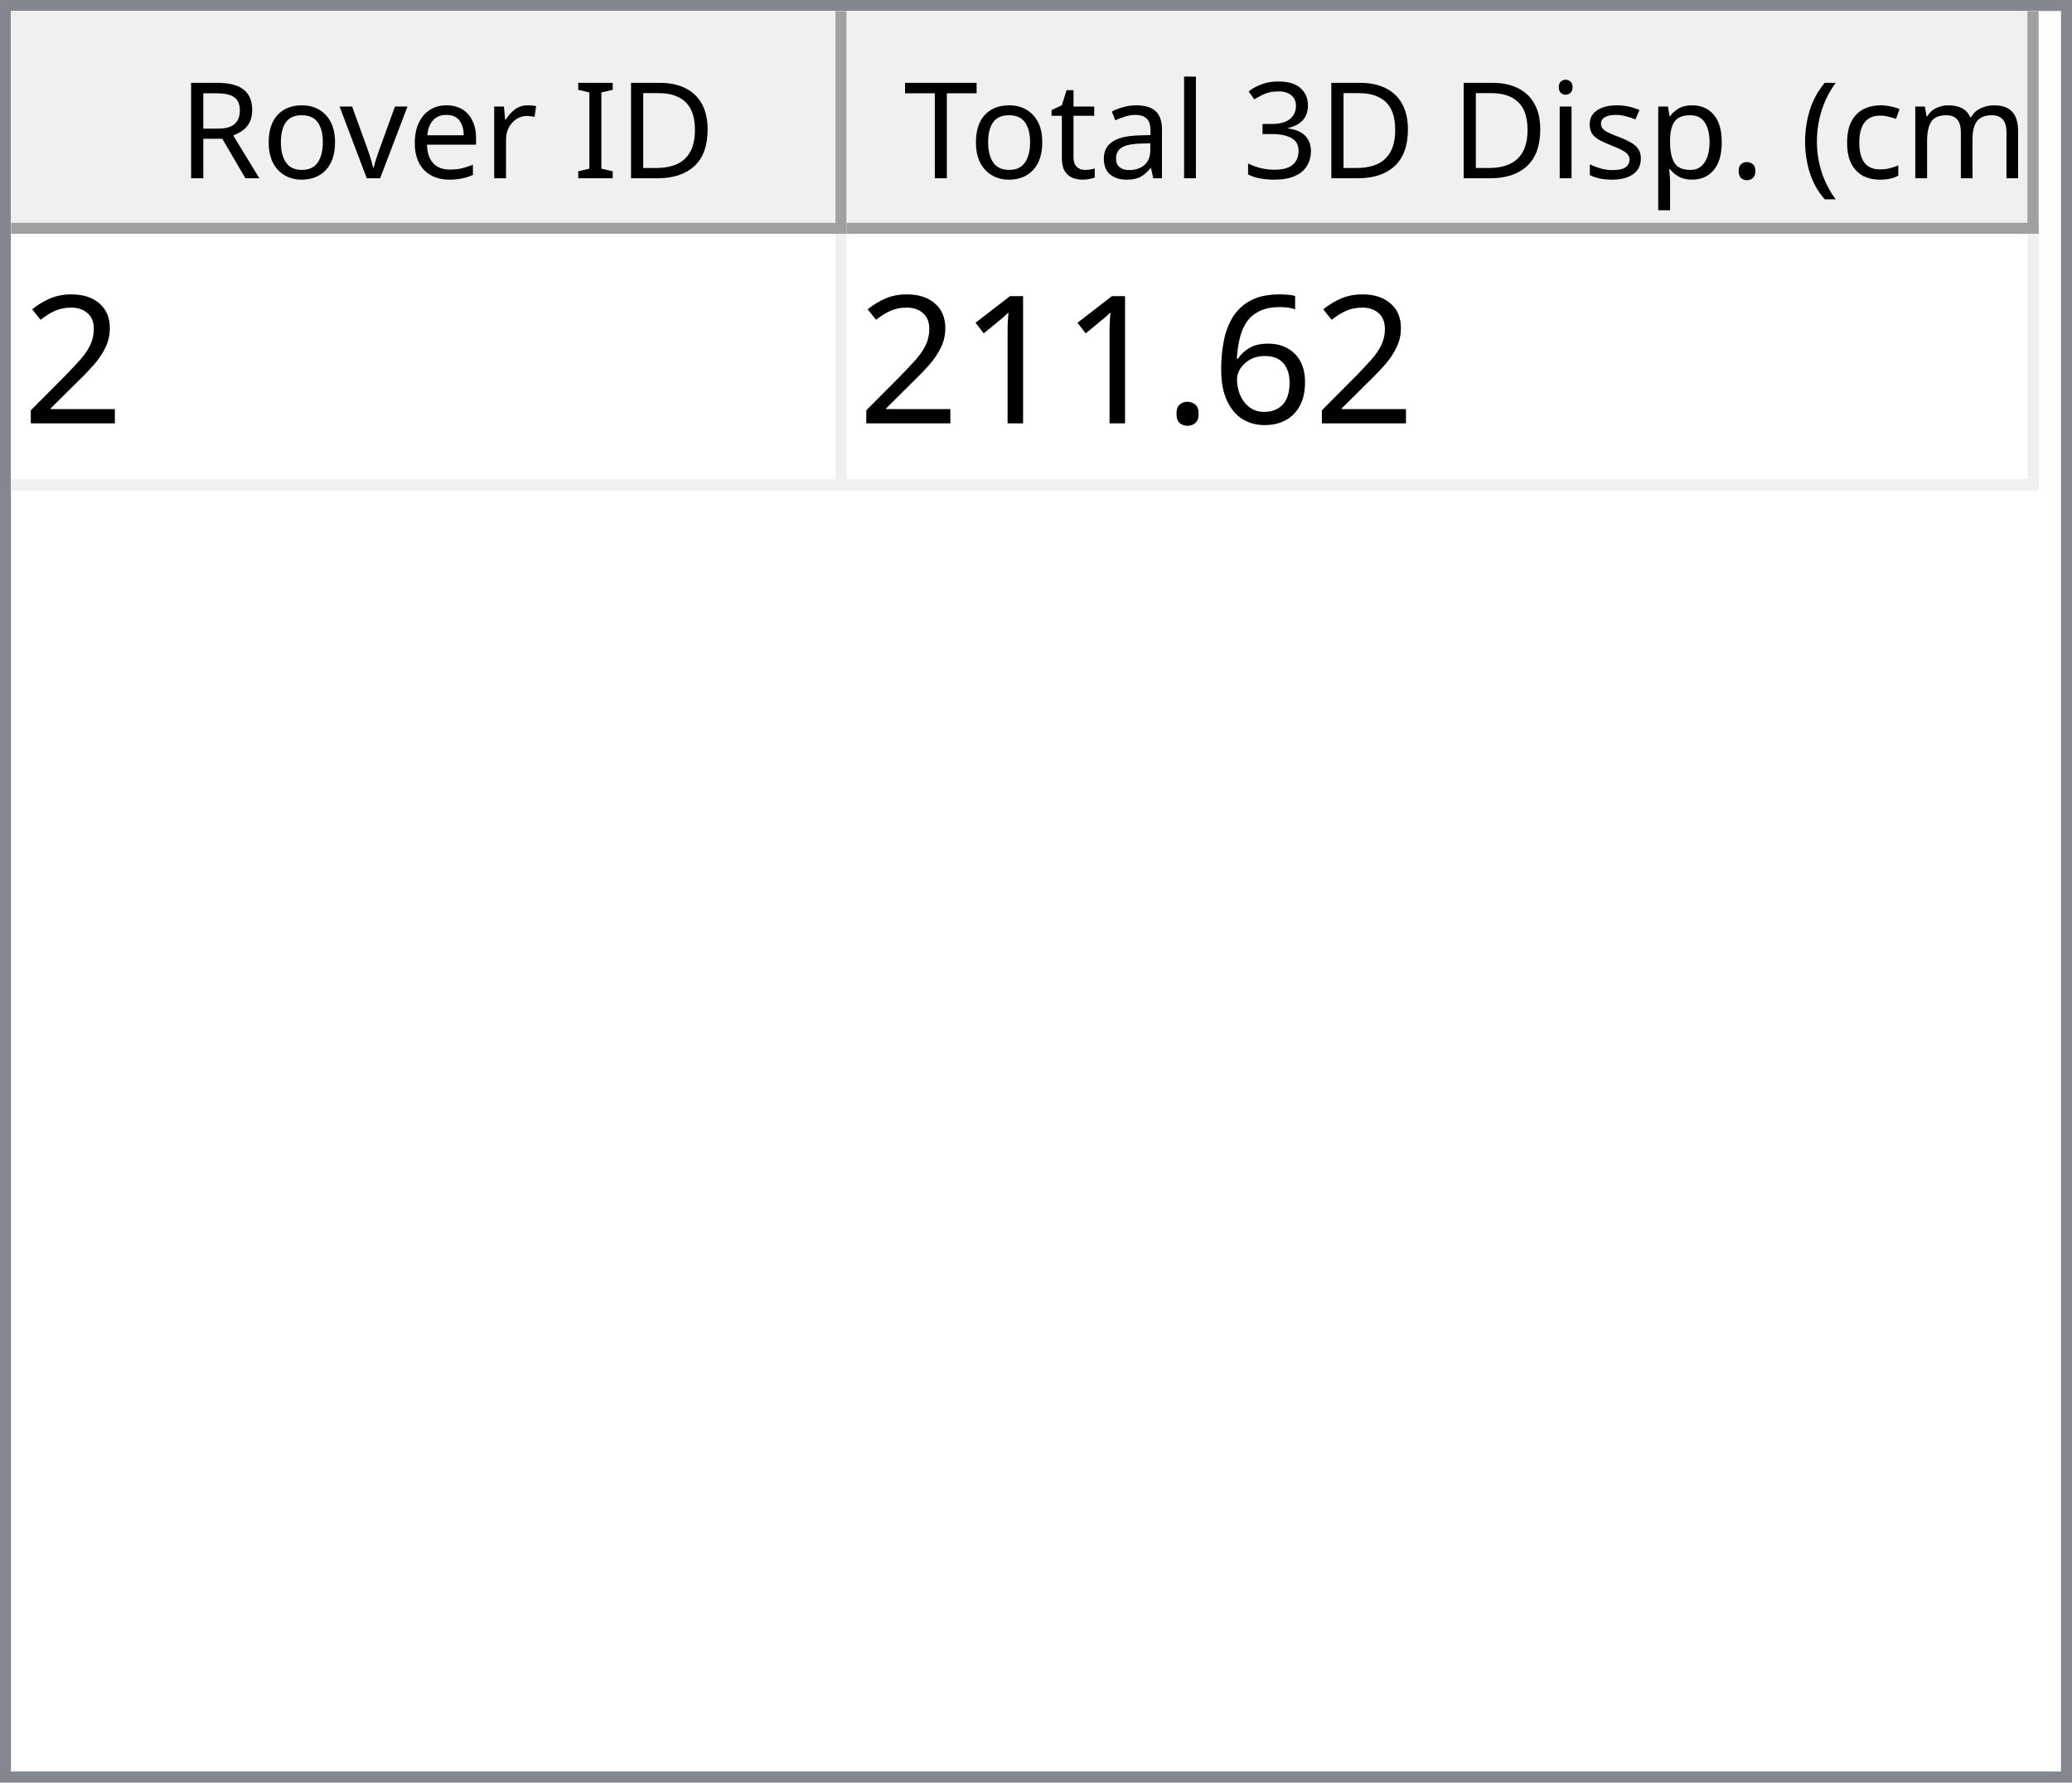
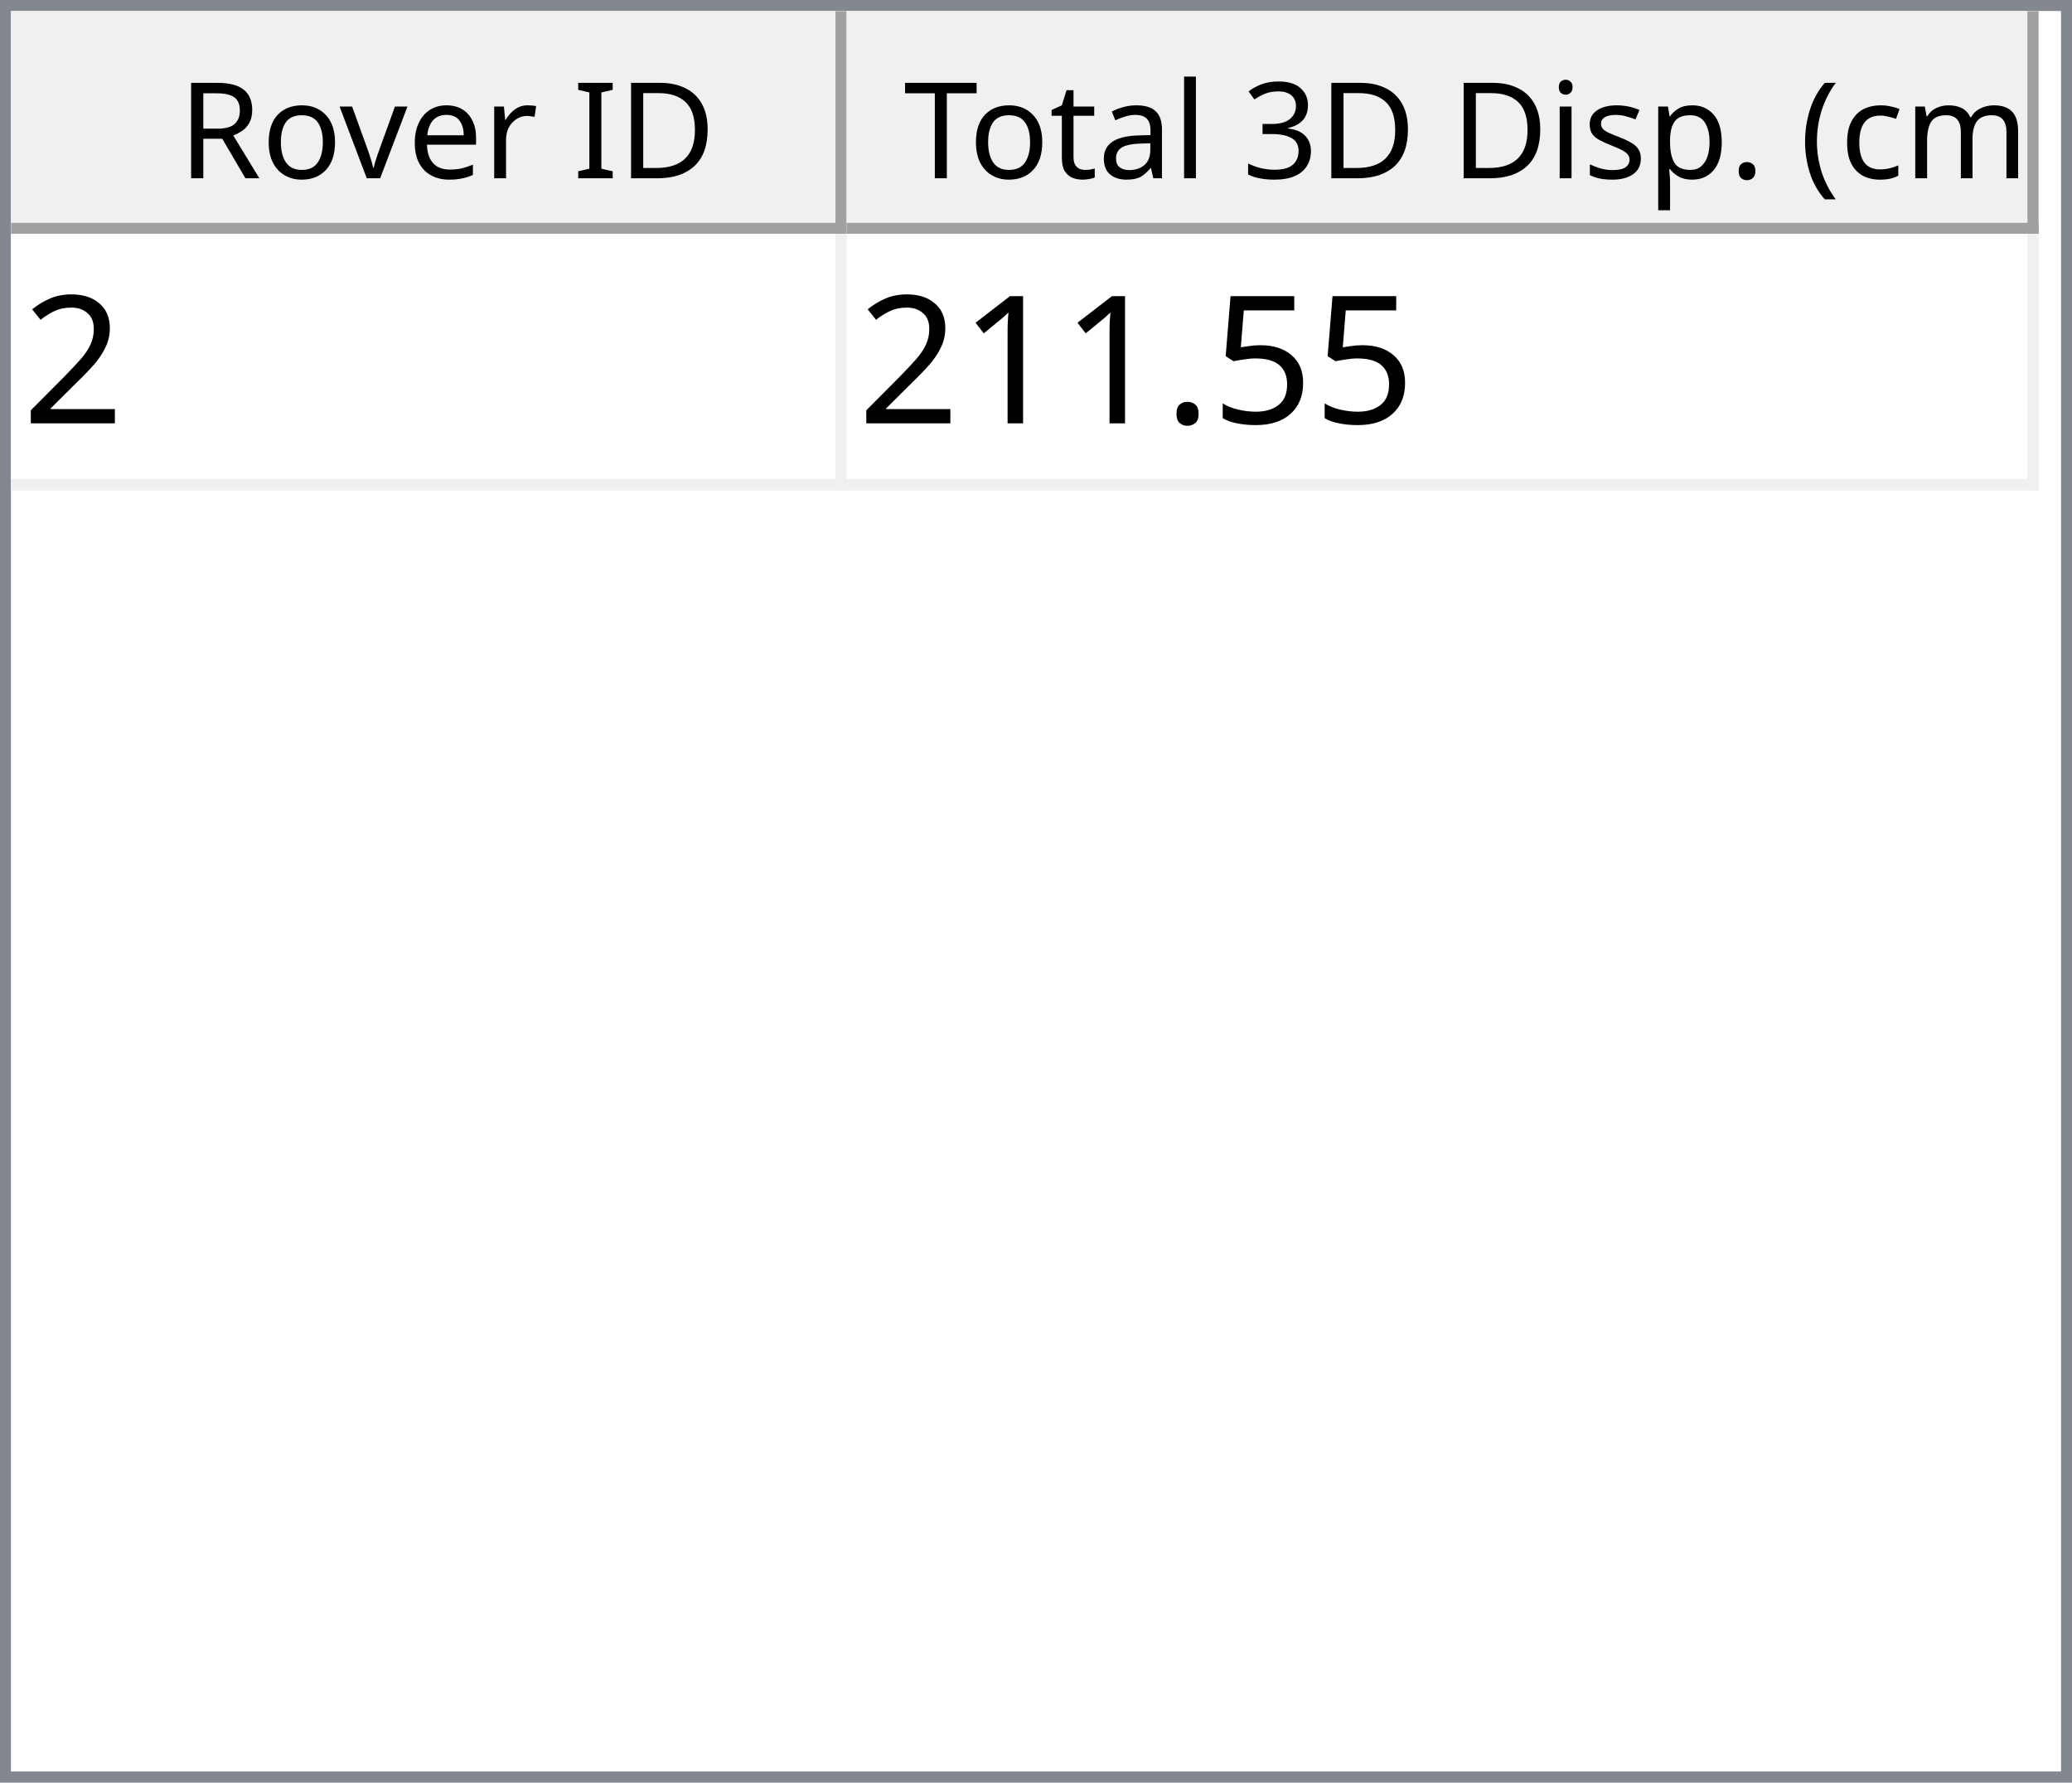
<svg xmlns="http://www.w3.org/2000/svg" style="fill-opacity:1; color-rendering:auto; color-interpolation:auto; text-rendering:auto; stroke:black; stroke-linecap:square; stroke-miterlimit:10; shape-rendering:auto; stroke-opacity:1; fill:black; stroke-dasharray:none; font-weight:normal; stroke-width:1; font-family:'Dialog'; font-style:normal; stroke-linejoin:miter; font-size:12px; stroke-dashoffset:0; image-rendering:auto;" width="186" height="160">
  <defs id="genericDefs" />
  <g>
    <defs id="defs1">
      <clipPath clipPathUnits="userSpaceOnUse" id="clipPath1">
        <path d="M0 0 L186 0 L186 160 L0 160 L0 0 Z" />
      </clipPath>
      <clipPath clipPathUnits="userSpaceOnUse" id="clipPath2">
        <path d="M0 0 L0 160 L186 160 L186 0 Z" />
      </clipPath>
      <clipPath clipPathUnits="userSpaceOnUse" id="clipPath3">
        <path d="M0 0 L0 20 L184 20 L184 0 Z" />
      </clipPath>
      <clipPath clipPathUnits="userSpaceOnUse" id="clipPath4">
        <path d="M0 0 L0 20 L75 20 L75 0 Z" />
      </clipPath>
      <clipPath clipPathUnits="userSpaceOnUse" id="clipPath5">
        <path d="M1 1 L1 19 L74 19 L74 1 Z" />
      </clipPath>
      <clipPath clipPathUnits="userSpaceOnUse" id="clipPath6">
        <path d="M0 0 L0 18 L73 18 L73 0 Z" />
      </clipPath>
      <clipPath clipPathUnits="userSpaceOnUse" id="clipPath7">
        <path d="M-0.5 -0.5 L-0.5 19.5 L74.5 19.5 L74.5 -0.5 Z" />
      </clipPath>
      <clipPath clipPathUnits="userSpaceOnUse" id="clipPath8">
        <path d="M0 0 L0 20 L107 20 L107 0 Z" />
      </clipPath>
      <clipPath clipPathUnits="userSpaceOnUse" id="clipPath9">
        <path d="M1 1 L1 19 L106 19 L106 1 Z" />
      </clipPath>
      <clipPath clipPathUnits="userSpaceOnUse" id="clipPath10">
        <path d="M0 0 L0 18 L105 18 L105 0 Z" />
      </clipPath>
      <clipPath clipPathUnits="userSpaceOnUse" id="clipPath11">
        <path d="M-0.5 -0.5 L-0.5 19.5 L106.5 19.5 L106.5 -0.5 Z" />
      </clipPath>
      <clipPath clipPathUnits="userSpaceOnUse" id="clipPath12">
        <path d="M0 0 L0 138 L184 138 L184 0 Z" />
      </clipPath>
      <clipPath clipPathUnits="userSpaceOnUse" id="clipPath13">
        <path d="M0 0 L0 23 L182 23 L182 0 Z" />
      </clipPath>
      <clipPath clipPathUnits="userSpaceOnUse" id="clipPath14">
        <path d="M-0.5 -0.5 L-0.5 22.5 L181.5 22.5 L181.5 -0.5 Z" />
      </clipPath>
      <clipPath clipPathUnits="userSpaceOnUse" id="clipPath15">
        <path d="M0 0 L0 22 L74 22 L74 0 Z" />
      </clipPath>
      <clipPath clipPathUnits="userSpaceOnUse" id="clipPath16">
        <path d="M0 0 L0 22 L106 22 L106 0 Z" />
      </clipPath>
      <font horiz-adv-x="64.551" id="font1">
        <font-face ascent="107.91" descent="25.098" units-per-em="100" style="font-style:normal; font-family:Segoe UI; font-weight:normal;" />
        <missing-glyph horiz-adv-x="64.551" d="M8.109 0 L8.109 68.266 L56.453 68.266 L56.453 0 L8.109 0 ZM15.328 7.234 L49.219 7.234 L49.219 61.031 L15.328 61.031 L15.328 7.234 Z" />
        <glyph unicode="D" horiz-adv-x="70.117" d="M9.188 0 L9.188 70.016 L28.516 70.016 Q65.531 70.016 65.531 35.891 Q65.531 19.672 55.25 9.836 Q44.969 0 27.734 0 L9.188 0 ZM17.391 62.594 L17.391 7.422 L27.828 7.422 Q41.609 7.422 49.273 14.797 Q56.938 22.172 56.938 35.688 Q56.938 62.594 28.328 62.594 L17.391 62.594 Z" />
        <glyph unicode="I" horiz-adv-x="26.611" d="M17.391 0 L9.188 0 L9.188 70.016 L17.391 70.016 L17.391 0 Z" />
        <glyph unicode=" " horiz-adv-x="27.393" d="" />
        <glyph unicode="r" horiz-adv-x="34.766" d="M34.188 41.891 Q32.078 43.5 28.125 43.5 Q23 43.5 19.555 38.672 Q16.109 33.844 16.109 25.484 L16.109 0 L8.109 0 L8.109 50 L16.109 50 L16.109 39.703 L16.312 39.703 Q18.016 44.969 21.531 47.922 Q25.047 50.875 29.391 50.875 Q32.516 50.875 34.188 50.203 L34.188 41.891 Z" />
        <glyph unicode="e" horiz-adv-x="52.295" d="M48.297 23 L12.984 23 Q13.188 14.656 17.484 10.109 Q21.781 5.562 29.297 5.562 Q37.75 5.562 44.828 11.141 L44.828 3.609 Q38.234 -1.172 27.391 -1.172 Q16.797 -1.172 10.742 5.641 Q4.688 12.453 4.688 24.812 Q4.688 36.469 11.305 43.82 Q17.922 51.172 27.734 51.172 Q37.547 51.172 42.922 44.828 Q48.297 38.484 48.297 27.203 L48.297 23 ZM40.094 29.781 Q40.047 36.719 36.75 40.578 Q33.453 44.438 27.594 44.438 Q21.922 44.438 17.969 40.383 Q14.016 36.328 13.094 29.781 L40.094 29.781 Z" />
        <glyph unicode="v" horiz-adv-x="47.9" d="M47.406 50 L27.484 0 L19.625 0 L0.688 50 L9.469 50 L22.172 13.672 Q23.578 9.672 23.922 6.688 L24.125 6.688 Q24.609 10.453 25.688 13.484 L38.969 50 L47.406 50 Z" />
        <glyph unicode="o" horiz-adv-x="58.594" d="M29 -1.172 Q17.922 -1.172 11.305 5.836 Q4.688 12.844 4.688 24.422 Q4.688 37.016 11.57 44.094 Q18.453 51.172 30.172 51.172 Q41.359 51.172 47.633 44.289 Q53.906 37.406 53.906 25.203 Q53.906 13.234 47.141 6.031 Q40.375 -1.172 29 -1.172 ZM29.594 44.438 Q21.875 44.438 17.383 39.188 Q12.891 33.938 12.891 24.703 Q12.891 15.828 17.43 10.695 Q21.969 5.562 29.594 5.562 Q37.359 5.562 41.531 10.594 Q45.703 15.625 45.703 24.906 Q45.703 34.281 41.531 39.359 Q37.359 44.438 29.594 44.438 Z" />
        <glyph unicode="R" horiz-adv-x="59.814" d="M59.375 0 L49.609 0 L37.891 19.625 Q36.281 22.359 34.766 24.289 Q33.25 26.219 31.664 27.438 Q30.078 28.656 28.25 29.219 Q26.422 29.781 24.125 29.781 L17.391 29.781 L17.391 0 L9.188 0 L9.188 70.016 L30.078 70.016 Q34.672 70.016 38.555 68.867 Q42.438 67.719 45.289 65.375 Q48.141 63.031 49.758 59.547 Q51.375 56.062 51.375 51.375 Q51.375 47.703 50.273 44.656 Q49.172 41.609 47.148 39.211 Q45.125 36.812 42.266 35.133 Q39.406 33.453 35.844 32.516 L35.844 32.328 Q37.594 31.547 38.891 30.547 Q40.188 29.547 41.359 28.18 Q42.531 26.812 43.68 25.078 Q44.828 23.344 46.234 21.047 L59.375 0 ZM17.391 62.594 L17.391 37.203 L28.516 37.203 Q31.594 37.203 34.203 38.133 Q36.812 39.062 38.719 40.797 Q40.625 42.531 41.703 45.047 Q42.781 47.562 42.781 50.688 Q42.781 56.297 39.141 59.445 Q35.5 62.594 28.609 62.594 L17.391 62.594 Z" />
        <glyph unicode=")" horiz-adv-x="30.176" d="M8.297 -15.922 L1.172 -15.922 Q16.406 2.344 16.406 26.812 Q16.406 51.469 1.078 70.016 L8.297 70.016 Q23.531 52.156 23.531 26.703 Q23.531 1.375 8.297 -15.922 Z" />
        <glyph unicode="m" horiz-adv-x="86.133" d="M79.109 0 L71.094 0 L71.094 28.719 Q71.094 37.016 68.531 40.727 Q65.969 44.438 59.906 44.438 Q54.781 44.438 51.195 39.75 Q47.609 35.062 47.609 28.516 L47.609 0 L39.594 0 L39.594 29.688 Q39.594 44.438 28.219 44.438 Q22.953 44.438 19.531 40.016 Q16.109 35.594 16.109 28.516 L16.109 0 L8.109 0 L8.109 50 L16.109 50 L16.109 42.094 L16.312 42.094 Q21.625 51.172 31.844 51.172 Q36.969 51.172 40.773 48.312 Q44.578 45.453 46 40.828 Q51.562 51.172 62.594 51.172 Q79.109 51.172 79.109 30.812 L79.109 0 Z" />
        <glyph unicode="c" horiz-adv-x="46.191" d="M42.188 2.297 Q36.422 -1.172 28.516 -1.172 Q17.828 -1.172 11.258 5.789 Q4.688 12.75 4.688 23.828 Q4.688 36.188 11.766 43.68 Q18.844 51.172 30.672 51.172 Q37.25 51.172 42.281 48.734 L42.281 40.531 Q36.719 44.438 30.375 44.438 Q22.703 44.438 17.797 38.945 Q12.891 33.453 12.891 24.516 Q12.891 15.719 17.508 10.641 Q22.125 5.562 29.891 5.562 Q36.422 5.562 42.188 9.906 L42.188 2.297 Z" />
        <glyph unicode="(" horiz-adv-x="30.176" d="M29.109 -15.922 L21.969 -15.922 Q6.844 1.375 6.844 26.703 Q6.844 52.156 21.969 70.016 L29.203 70.016 Q13.875 51.469 13.875 26.812 Q13.875 2.344 29.109 -15.922 Z" />
        <glyph unicode="." horiz-adv-x="21.68" d="M10.891 -1.078 Q8.641 -1.078 7.055 0.539 Q5.469 2.156 5.469 4.391 Q5.469 6.641 7.055 8.273 Q8.641 9.906 10.891 9.906 Q13.188 9.906 14.797 8.273 Q16.406 6.641 16.406 4.391 Q16.406 2.156 14.797 0.539 Q13.188 -1.078 10.891 -1.078 Z" />
        <glyph unicode="p" horiz-adv-x="58.789" d="M16.312 7.234 L16.109 7.234 L16.109 -23 L8.109 -23 L8.109 50 L16.109 50 L16.109 41.219 L16.312 41.219 Q22.219 51.172 33.594 51.172 Q43.266 51.172 48.688 44.461 Q54.109 37.75 54.109 26.469 Q54.109 13.922 48 6.375 Q41.891 -1.172 31.297 -1.172 Q21.578 -1.172 16.312 7.234 ZM16.109 27.391 L16.109 20.406 Q16.109 14.203 20.141 9.883 Q24.172 5.562 30.375 5.562 Q37.641 5.562 41.773 11.133 Q45.906 16.703 45.906 26.609 Q45.906 34.969 42.047 39.703 Q38.188 44.438 31.594 44.438 Q24.609 44.438 20.359 39.578 Q16.109 34.719 16.109 27.391 Z" />
        <glyph unicode="s" horiz-adv-x="42.432" d="M5.078 1.812 L5.078 10.406 Q11.625 5.562 19.484 5.562 Q30.031 5.562 30.031 12.594 Q30.031 14.594 29.125 15.992 Q28.219 17.391 26.68 18.461 Q25.141 19.531 23.07 20.383 Q21 21.234 18.609 22.172 Q15.281 23.484 12.766 24.828 Q10.25 26.172 8.57 27.859 Q6.891 29.547 6.031 31.695 Q5.172 33.844 5.172 36.719 Q5.172 40.234 6.789 42.945 Q8.406 45.656 11.086 47.484 Q13.766 49.312 17.211 50.242 Q20.656 51.172 24.312 51.172 Q30.812 51.172 35.938 48.922 L35.938 40.828 Q30.422 44.438 23.25 44.438 Q21 44.438 19.195 43.922 Q17.391 43.406 16.094 42.477 Q14.797 41.547 14.086 40.258 Q13.375 38.969 13.375 37.406 Q13.375 35.453 14.086 34.133 Q14.797 32.812 16.164 31.789 Q17.531 30.766 19.484 29.938 Q21.438 29.109 23.922 28.125 Q27.25 26.859 29.883 25.516 Q32.516 24.172 34.375 22.484 Q36.234 20.797 37.234 18.602 Q38.234 16.406 38.234 13.375 Q38.234 9.672 36.602 6.938 Q34.969 4.203 32.234 2.398 Q29.5 0.594 25.93 -0.289 Q22.359 -1.172 18.453 -1.172 Q10.75 -1.172 5.078 1.812 Z" />
        <glyph unicode="i" horiz-adv-x="24.219" d="M12.203 62.703 Q10.062 62.703 8.547 64.164 Q7.031 65.625 7.031 67.875 Q7.031 70.125 8.547 71.609 Q10.062 73.094 12.203 73.094 Q14.406 73.094 15.945 71.609 Q17.484 70.125 17.484 67.875 Q17.484 65.719 15.945 64.211 Q14.406 62.703 12.203 62.703 ZM16.109 0 L8.109 0 L8.109 50 L16.109 50 L16.109 0 Z" />
        <glyph unicode="3" horiz-adv-x="53.906" d="M46.531 19.828 Q46.531 15.094 44.75 11.211 Q42.969 7.328 39.719 4.57 Q36.469 1.812 31.93 0.297 Q27.391 -1.219 21.922 -1.219 Q11.922 -1.219 6 2.594 L6 11.188 Q13.094 5.609 22.219 5.609 Q25.875 5.609 28.828 6.539 Q31.781 7.469 33.906 9.227 Q36.031 10.984 37.18 13.477 Q38.328 15.969 38.328 19.094 Q38.328 32.812 18.797 32.812 L12.984 32.812 L12.984 39.594 L18.5 39.594 Q35.797 39.594 35.797 52.484 Q35.797 64.406 22.609 64.406 Q15.188 64.406 8.688 59.422 L8.688 67.188 Q15.375 71.188 24.609 71.188 Q29 71.188 32.57 69.969 Q36.141 68.75 38.68 66.555 Q41.219 64.359 42.609 61.281 Q44 58.203 44 54.5 Q44 40.672 30.031 36.719 L30.031 36.531 Q33.594 36.141 36.625 34.797 Q39.656 33.453 41.852 31.305 Q44.047 29.156 45.289 26.25 Q46.531 23.344 46.531 19.828 Z" />
        <glyph unicode="l" horiz-adv-x="24.219" d="M16.109 0 L8.109 0 L8.109 74.031 L16.109 74.031 L16.109 0 Z" />
        <glyph unicode="a" horiz-adv-x="50.879" d="M43.891 0 L35.891 0 L35.891 7.812 L35.688 7.812 Q30.469 -1.172 20.312 -1.172 Q12.844 -1.172 8.617 2.781 Q4.391 6.734 4.391 13.281 Q4.391 27.297 20.906 29.594 L35.891 31.688 Q35.891 44.438 25.594 44.438 Q16.547 44.438 9.281 38.281 L9.281 46.484 Q16.656 51.172 26.266 51.172 Q43.891 51.172 43.891 32.516 L43.891 0 ZM35.891 25.297 L23.828 23.641 Q18.266 22.859 15.43 20.875 Q12.594 18.891 12.594 13.875 Q12.594 10.203 15.211 7.883 Q17.828 5.562 22.172 5.562 Q28.125 5.562 32.008 9.742 Q35.891 13.922 35.891 20.312 L35.891 25.297 Z" />
        <glyph unicode="t" horiz-adv-x="33.887" d="M31.297 0.484 Q28.469 -1.078 23.828 -1.078 Q10.688 -1.078 10.688 13.578 L10.688 43.172 L2.094 43.172 L2.094 50 L10.688 50 L10.688 62.203 L18.703 64.797 L18.703 50 L31.297 50 L31.297 43.172 L18.703 43.172 L18.703 14.984 Q18.703 9.969 20.414 7.82 Q22.125 5.672 26.078 5.672 Q29.109 5.672 31.297 7.328 L31.297 0.484 Z" />
        <glyph unicode="T" horiz-adv-x="52.393" d="M50.594 62.594 L30.375 62.594 L30.375 0 L22.172 0 L22.172 62.594 L2 62.594 L2 70.016 L50.594 70.016 L50.594 62.594 Z" />
      </font>
      <font horiz-adv-x="75.0" id="font2">
        <font-face ascent="100.537" descent="21.973" units-per-em="100" style="font-style:normal; font-family:sans-serif; font-weight:normal;" />
        <missing-glyph horiz-adv-x="75.0" d="M12.5 0 L12.5 62.5 L62.5 62.5 L62.5 0 L12.5 0 ZM14.062 1.562 L60.938 1.562 L60.938 60.938 L14.062 60.938 L14.062 1.562 Z" />
        <glyph unicode="2" horiz-adv-x="55.615" d="M50.344 8.453 L50.344 0 L3.031 0 Q2.938 3.172 4.047 6.109 Q5.859 10.938 9.836 15.625 Q13.812 20.312 21.344 26.469 Q33.016 36.031 37.117 41.625 Q41.219 47.219 41.219 52.203 Q41.219 57.422 37.477 61.008 Q33.734 64.594 27.734 64.594 Q21.391 64.594 17.578 60.789 Q13.766 56.984 13.719 50.25 L4.688 51.172 Q5.609 61.281 11.664 66.578 Q17.719 71.875 27.938 71.875 Q38.234 71.875 44.242 66.164 Q50.25 60.453 50.25 52 Q50.25 47.703 48.492 43.555 Q46.734 39.406 42.656 34.812 Q38.578 30.219 29.109 22.219 Q21.188 15.578 18.945 13.211 Q16.703 10.844 15.234 8.453 L50.344 8.453 Z" />
-         <glyph unicode="6" horiz-adv-x="55.615" d="M49.75 54.047 L41.016 53.375 Q39.844 58.547 37.703 60.891 Q34.125 64.656 28.906 64.656 Q24.703 64.656 21.531 62.312 Q17.391 59.281 14.992 53.469 Q12.594 47.656 12.5 36.922 Q15.672 41.75 20.266 44.094 Q24.859 46.438 29.891 46.438 Q38.672 46.438 44.852 39.969 Q51.031 33.5 51.031 23.25 Q51.031 16.5 48.125 10.719 Q45.219 4.938 40.141 1.859 Q35.062 -1.219 28.609 -1.219 Q17.625 -1.219 10.695 6.859 Q3.766 14.938 3.766 33.5 Q3.766 54.25 11.422 63.672 Q18.109 71.875 29.438 71.875 Q37.891 71.875 43.289 67.141 Q48.688 62.406 49.75 54.047 ZM13.875 23.188 Q13.875 18.656 15.797 14.508 Q17.719 10.359 21.188 8.18 Q24.656 6 28.469 6 Q34.031 6 38.039 10.492 Q42.047 14.984 42.047 22.703 Q42.047 30.125 38.086 34.398 Q34.125 38.672 28.125 38.672 Q22.172 38.672 18.023 34.398 Q13.875 30.125 13.875 23.188 Z" />
+         <glyph unicode="5" horiz-adv-x="55.615" d="M4.156 18.75 L13.375 19.531 Q14.406 12.797 18.141 9.398 Q21.875 6 27.156 6 Q33.5 6 37.891 10.789 Q42.281 15.578 42.281 23.484 Q42.281 31 38.062 35.352 Q33.844 39.703 27 39.703 Q22.75 39.703 19.336 37.773 Q15.922 35.844 13.969 32.766 L5.719 33.844 L12.641 70.609 L48.25 70.609 L48.25 62.203 L19.672 62.203 L15.828 42.969 Q22.266 47.469 29.344 47.469 Q38.719 47.469 45.164 40.969 Q51.609 34.469 51.609 24.266 Q51.609 14.547 45.953 7.469 Q39.062 -1.219 27.156 -1.219 Q17.391 -1.219 11.211 4.25 Q5.031 9.719 4.156 18.75 Z" />
        <glyph unicode="." horiz-adv-x="27.783" d="M9.078 0 L9.078 10.016 L19.094 10.016 L19.094 0 L9.078 0 Z" />
        <glyph unicode="1" horiz-adv-x="55.615" d="M37.25 0 L28.469 0 L28.469 56 Q25.297 52.984 20.141 49.953 Q14.984 46.922 10.891 45.406 L10.891 53.906 Q18.266 57.375 23.781 62.305 Q29.297 67.234 31.594 71.875 L37.25 71.875 L37.25 0 Z" />
      </font>
    </defs>
    <g style="fill:white; stroke:white;">
      <rect x="0" y="0" width="186" style="clip-path:url(#clipPath1); stroke:none;" height="160" />
    </g>
    <g style="fill:white; text-rendering:optimizeSpeed; color-rendering:optimizeSpeed; image-rendering:optimizeSpeed; shape-rendering:crispEdges; stroke:white; color-interpolation:sRGB;">
      <rect x="0" width="186" height="160" y="0" style="stroke:none;" />
      <path style="stroke:none;" d="M0 160 L186 160 L186 0 L0 0 Z" />
    </g>
    <g style="fill:rgb(240,240,240); font-family:'Segoe UI'; stroke:rgb(240,240,240);">
      <rect x="0" y="0" width="186" style="clip-path:url(#clipPath2); stroke:none;" height="160" />
    </g>
    <g style="fill:rgb(130,135,144); font-family:'Segoe UI'; stroke:rgb(130,135,144);">
      <path d="M0 0 L186 0 L186 160 L0 160 L0 0 ZM1 1 L185 1 L185 159 L1 159 L1 1 Z" style="fill-rule:evenodd; clip-path:url(#clipPath2); stroke:none;" />
    </g>
    <g style="fill:white; font-family:'Segoe UI'; stroke:white;" transform="translate(1,1)">
      <rect x="0" y="0" width="184" style="clip-path:url(#clipPath3); stroke:none;" height="20" />
    </g>
    <g style="fill:rgb(240,240,240); font-family:'Segoe UI'; stroke:rgb(240,240,240);" transform="translate(1,1)">
      <rect x="0" y="0" width="75" style="clip-path:url(#clipPath4); stroke:none;" height="20" />
    </g>
    <g style="font-family:'Segoe UI';" transform="translate(2,2)">
      <text x="14" xml:space="preserve" y="14" style="clip-path:url(#clipPath6); stroke:none;">Rover ID</text>
    </g>
    <g style="fill:rgb(160,160,160); font-family:'Segoe UI'; stroke:rgb(160,160,160); stroke-linejoin:bevel;" transform="translate(1.5,1.5)">
      <line x1="74" x2="74" y1="0" style="fill:none; clip-path:url(#clipPath7);" y2="19" />
    </g>
    <g style="fill:rgb(160,160,160); font-family:'Segoe UI'; stroke:rgb(160,160,160); stroke-linejoin:bevel;" transform="matrix(1,0,0,1,1,1) translate(0.5,0.5)">
      <line x1="0" x2="74" y1="19" style="fill:none; clip-path:url(#clipPath7);" y2="19" />
    </g>
    <g style="fill:rgb(240,240,240); font-family:'Segoe UI'; stroke:rgb(240,240,240);" transform="translate(76,1)">
      <rect x="0" y="0" width="107" style="clip-path:url(#clipPath8); stroke:none;" height="20" />
    </g>
    <g style="font-family:'Segoe UI';" transform="translate(77,2)">
      <text x="1" xml:space="preserve" y="14" style="clip-path:url(#clipPath10); stroke:none;"> Total 3D Disp. (cm)</text>
    </g>
    <g style="fill:rgb(160,160,160); font-family:'Segoe UI'; stroke:rgb(160,160,160); stroke-linejoin:bevel;" transform="translate(76.5,1.5)">
      <line x1="106" x2="106" y1="0" style="fill:none; clip-path:url(#clipPath11);" y2="19" />
    </g>
    <g style="fill:rgb(160,160,160); font-family:'Segoe UI'; stroke:rgb(160,160,160); stroke-linejoin:bevel;" transform="matrix(1,0,0,1,76,1) translate(0.5,0.5)">
      <line x1="0" x2="106" y1="19" style="fill:none; clip-path:url(#clipPath11);" y2="19" />
    </g>
    <g style="fill:white; font-family:'Segoe UI'; stroke:white;" transform="translate(1,21)">
      <rect x="0" y="0" width="184" style="clip-path:url(#clipPath12); stroke:none;" height="138" />
    </g>
    <g style="fill:rgb(240,240,240); font-size:16px; font-family:sans-serif; stroke:rgb(240,240,240);" transform="translate(1,21)">
      <rect x="0" y="0" width="182" style="clip-path:url(#clipPath13); stroke:none;" height="23" />
      <line transform="translate(0.5,0.5)" x1="0" x2="181" y1="22" style="clip-path:url(#clipPath14); fill:none; stroke-linejoin:bevel;" y2="22" />
    </g>
    <g transform="matrix(1,0,0,1,1,21) translate(0.5,0.5)" style="fill:rgb(240,240,240); font-size:16px; font-family:sans-serif; stroke:rgb(240,240,240); stroke-linejoin:bevel;">
      <line x1="74" x2="74" y1="0" style="fill:none; clip-path:url(#clipPath14);" y2="22" />
    </g>
    <g transform="matrix(1,0,0,1,1,21) translate(0.5,0.5)" style="fill:rgb(240,240,240); font-size:16px; font-family:sans-serif; stroke:rgb(240,240,240); stroke-linejoin:bevel;">
      <line x1="181" x2="181" y1="0" style="fill:none; clip-path:url(#clipPath14);" y2="22" />
    </g>
    <g style="fill:white; font-size:16px; font-family:sans-serif; stroke:white;" transform="matrix(1,0,0,1,1,21)">
      <rect x="0" y="0" width="74" style="clip-path:url(#clipPath15); stroke:none;" height="22" />
      <text x="1" y="17" style="fill:black; clip-path:url(#clipPath15); stroke:none;" xml:space="preserve">2</text>
    </g>
    <g style="fill:white; font-size:16px; font-family:sans-serif; stroke:white;" transform="matrix(1,0,0,1,1,21) translate(75,0)">
      <rect x="0" y="0" width="106" style="clip-path:url(#clipPath16); stroke:none;" height="22" />
-       <text x="1" y="17" style="fill:black; clip-path:url(#clipPath16); stroke:none;" xml:space="preserve">211.62</text>
+       <text x="1" y="17" style="fill:black; clip-path:url(#clipPath16); stroke:none;" xml:space="preserve">211.55</text>
    </g>
  </g>
</svg>
